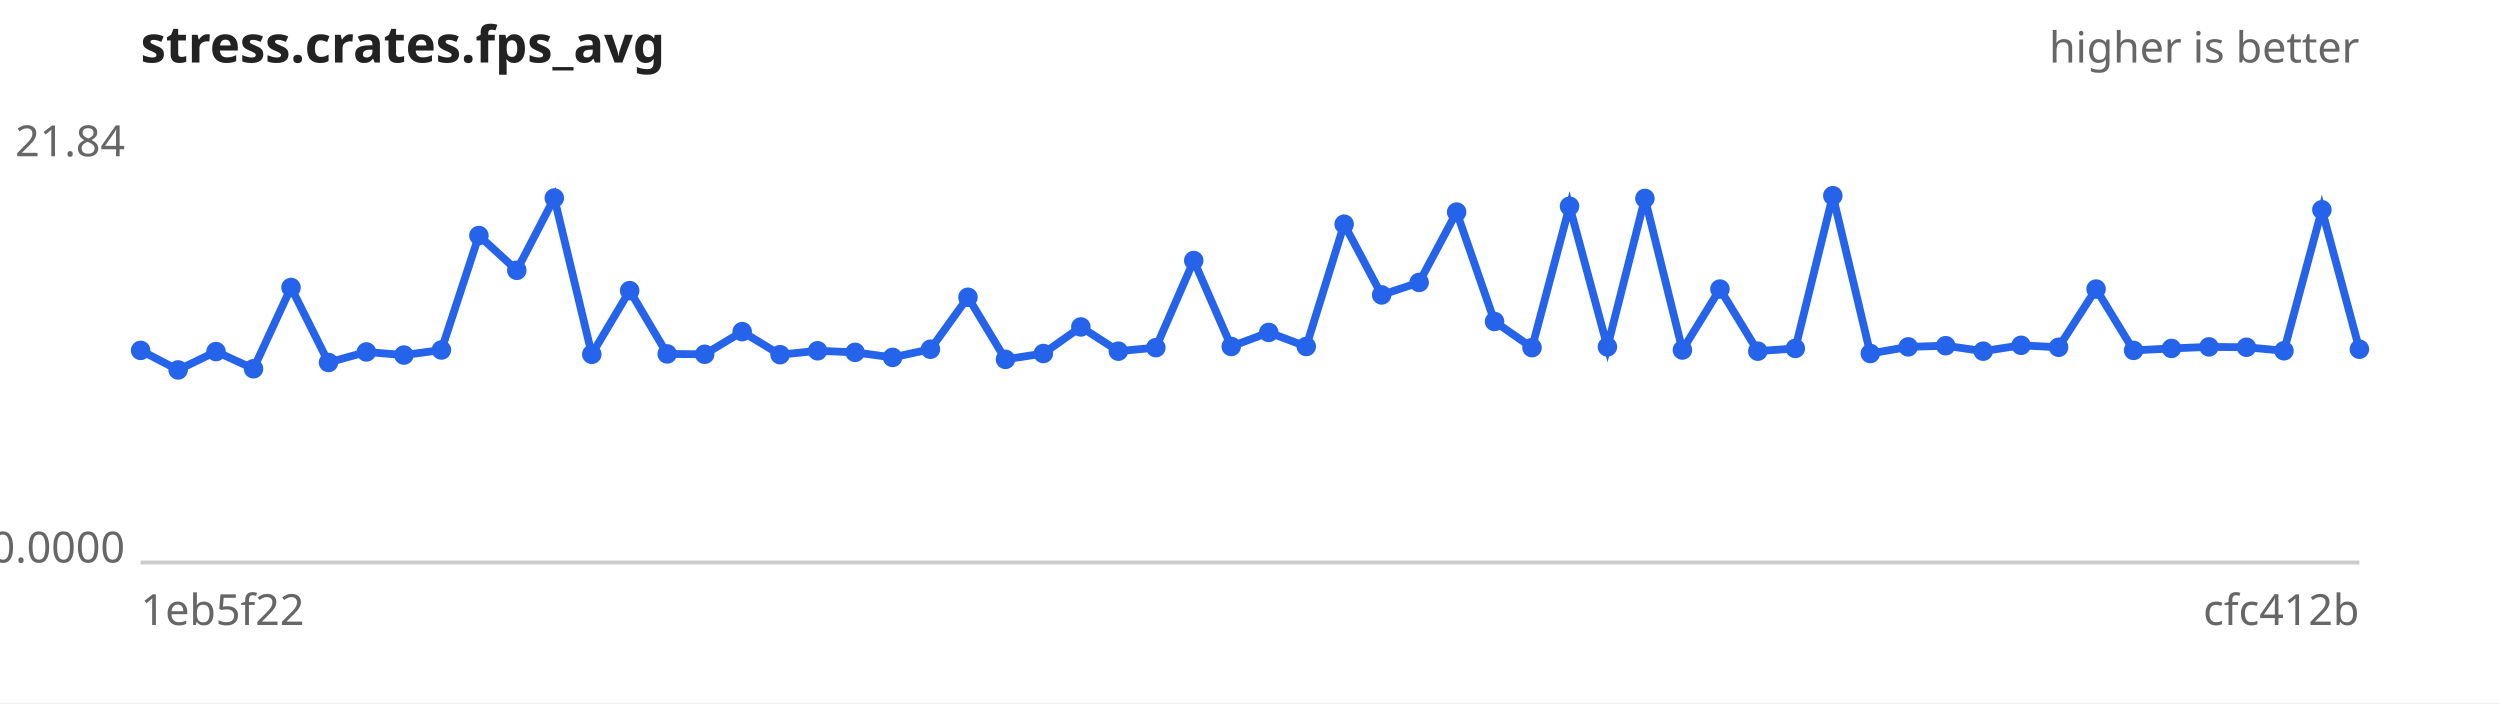
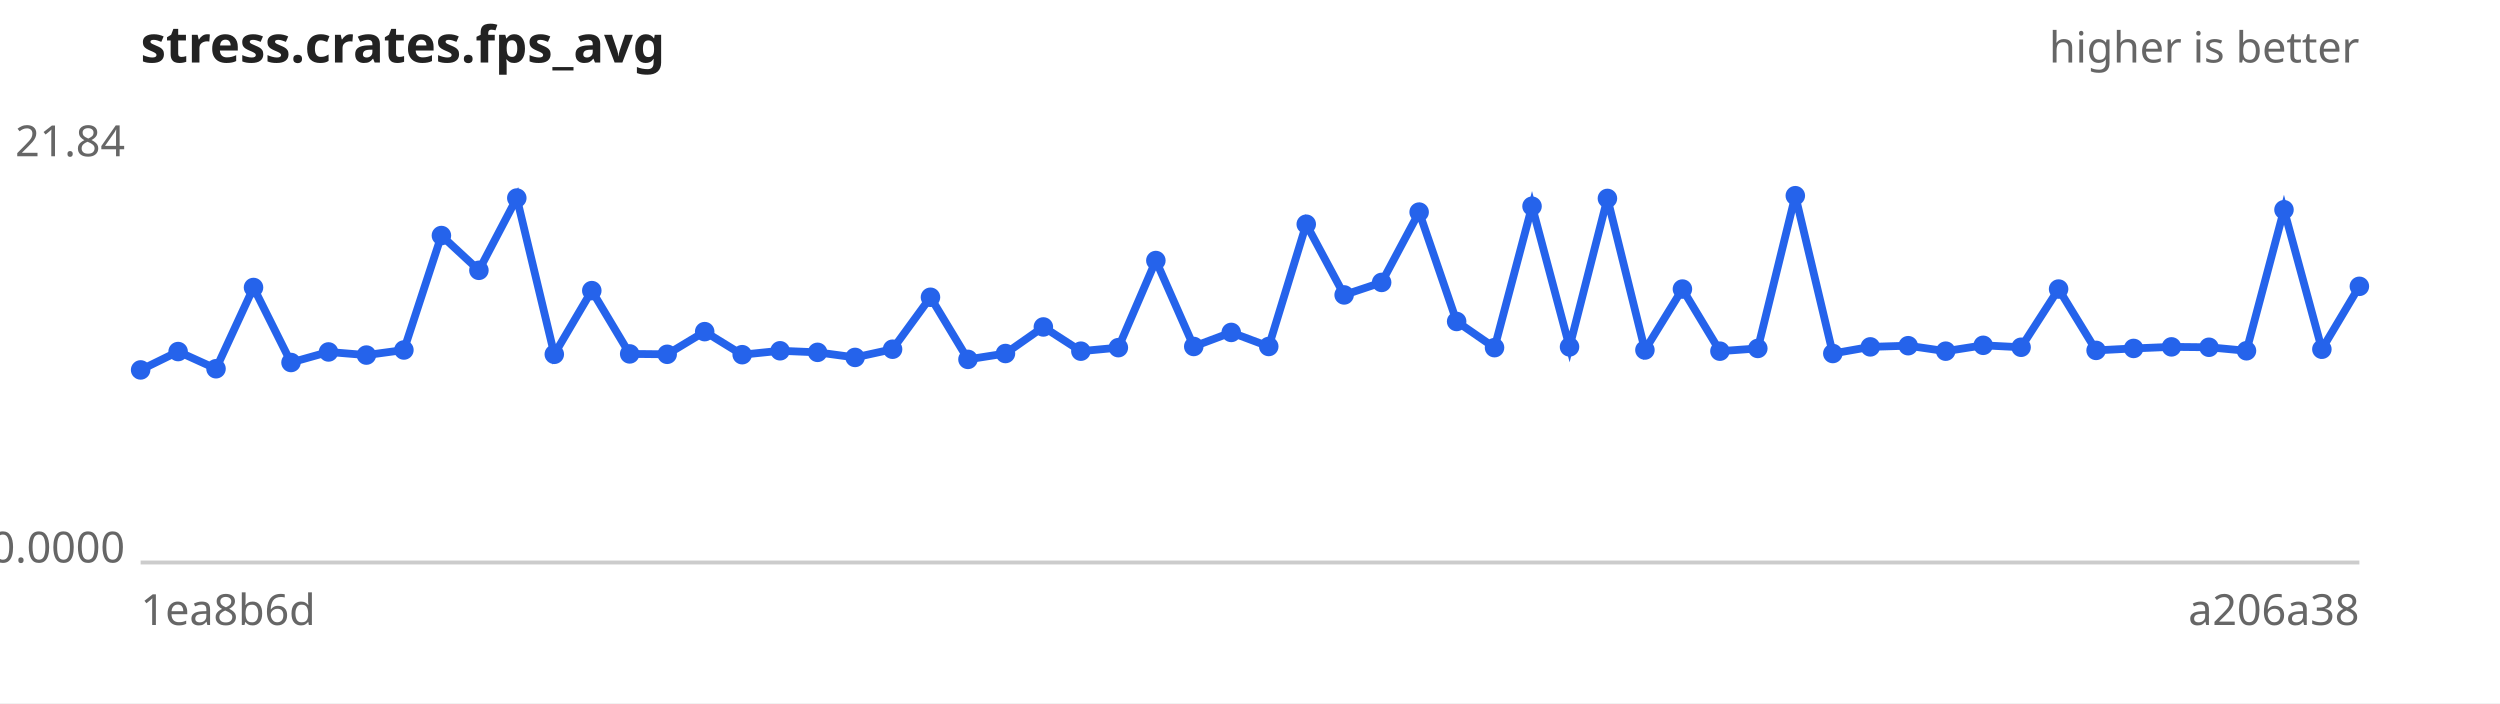
<svg xmlns="http://www.w3.org/2000/svg" width="640" height="180" viewBox="0 0 640 180" font-family="sans-serif" font-size="11">
  <rect width="640" height="180" fill="#ffffff" />
  <text x="36" y="16" font-size="13" font-weight="bold" fill="#222">stress.crates.fps_avg</text>
  <text x="604" y="16" text-anchor="end" fill="#666">higher is better</text>
  <line x1="36" y1="144" x2="604" y2="144" stroke="#ccc" />
  <text x="32" y="40.0" text-anchor="end" fill="#666">21.84</text>
  <text x="32" y="144.0" text-anchor="end" fill="#666">0.0000</text>
-   <text x="36" y="160" fill="#666">1eb5f22</text>
-   <text x="604" y="160" text-anchor="end" fill="#666">cfc412b</text>
-   <path d="M36.0,89.7 L45.6,94.7 L55.3,90.0 L64.9,94.4 L74.5,73.6 L84.1,92.8 L93.8,90.1 L103.4,90.9 L113.0,89.6 L122.6,60.3 L132.3,69.2 L141.9,50.7 L151.5,90.7 L161.2,74.4 L170.8,90.6 L180.4,90.7 L190.0,84.9 L199.7,90.8 L209.3,89.8 L218.9,90.2 L228.5,91.5 L238.2,89.4 L247.8,76.1 L257.4,92.0 L267.1,90.5 L276.7,83.7 L286.3,89.9 L295.9,89.0 L305.6,66.7 L315.2,88.7 L324.8,85.1 L334.4,88.7 L344.1,57.4 L353.7,75.5 L363.3,72.3 L372.9,54.3 L382.6,82.3 L392.2,89.0 L401.8,52.8 L411.5,88.8 L421.1,50.8 L430.7,89.6 L440.3,74.0 L450.0,89.9 L459.6,89.2 L469.2,50.1 L478.8,90.5 L488.5,88.8 L498.1,88.5 L507.7,89.9 L517.4,88.4 L527.0,88.9 L536.6,74.0 L546.2,89.7 L555.9,89.2 L565.5,88.8 L575.1,88.9 L584.7,89.8 L594.4,53.7 L604.0,89.4" fill="none" stroke="#2563eb" stroke-width="2" />
+   <text x="36" y="160" fill="#666">1ea8b6d</text>
+   <text x="604" y="160" text-anchor="end" fill="#666">a206a38</text>
+   <path d="M36.0,94.7 L45.6,90.0 L55.3,94.4 L64.9,73.6 L74.5,92.8 L84.1,90.1 L93.8,90.9 L103.4,89.6 L113.0,60.3 L122.6,69.2 L132.3,50.7 L141.9,90.7 L151.5,74.4 L161.2,90.6 L170.8,90.7 L180.4,84.9 L190.0,90.8 L199.7,89.8 L209.3,90.2 L218.9,91.5 L228.5,89.4 L238.2,76.1 L247.8,92.0 L257.4,90.5 L267.1,83.7 L276.7,89.9 L286.3,89.0 L295.9,66.7 L305.6,88.7 L315.2,85.1 L324.8,88.7 L334.4,57.4 L344.1,75.5 L353.7,72.3 L363.3,54.3 L372.9,82.3 L382.6,89.0 L392.2,52.8 L401.8,88.8 L411.5,50.8 L421.1,89.6 L430.7,74.0 L440.3,89.9 L450.0,89.2 L459.6,50.1 L469.2,90.5 L478.8,88.8 L488.5,88.5 L498.1,89.9 L507.7,88.4 L517.4,88.9 L527.0,74.0 L536.6,89.7 L546.2,89.2 L555.9,88.8 L565.5,88.9 L575.1,89.8 L584.7,53.7 L594.4,89.4 L604.0,73.3" fill="none" stroke="#2563eb" stroke-width="2" />
  <g fill="#2563eb">
-     <circle cx="36.0" cy="89.7" r="2.5" />
-     <circle cx="45.6" cy="94.7" r="2.5" />
-     <circle cx="55.3" cy="90.0" r="2.5" />
-     <circle cx="64.9" cy="94.4" r="2.5" />
-     <circle cx="74.5" cy="73.6" r="2.5" />
-     <circle cx="84.1" cy="92.8" r="2.5" />
-     <circle cx="93.8" cy="90.1" r="2.5" />
-     <circle cx="103.4" cy="90.9" r="2.5" />
-     <circle cx="113.0" cy="89.6" r="2.5" />
-     <circle cx="122.6" cy="60.3" r="2.5" />
-     <circle cx="132.3" cy="69.2" r="2.5" />
-     <circle cx="141.9" cy="50.7" r="2.5" />
-     <circle cx="151.5" cy="90.7" r="2.5" />
-     <circle cx="161.2" cy="74.4" r="2.5" />
-     <circle cx="170.8" cy="90.6" r="2.5" />
-     <circle cx="180.4" cy="90.7" r="2.5" />
-     <circle cx="190.0" cy="84.9" r="2.5" />
-     <circle cx="199.7" cy="90.8" r="2.5" />
-     <circle cx="209.3" cy="89.8" r="2.5" />
-     <circle cx="218.9" cy="90.2" r="2.5" />
-     <circle cx="228.5" cy="91.5" r="2.5" />
-     <circle cx="238.2" cy="89.4" r="2.5" />
-     <circle cx="247.8" cy="76.1" r="2.5" />
-     <circle cx="257.4" cy="92.0" r="2.5" />
-     <circle cx="267.1" cy="90.5" r="2.5" />
-     <circle cx="276.7" cy="83.7" r="2.5" />
-     <circle cx="286.3" cy="89.9" r="2.5" />
-     <circle cx="295.9" cy="89.0" r="2.5" />
-     <circle cx="305.6" cy="66.7" r="2.5" />
-     <circle cx="315.2" cy="88.7" r="2.5" />
-     <circle cx="324.8" cy="85.1" r="2.5" />
-     <circle cx="334.4" cy="88.7" r="2.5" />
-     <circle cx="344.1" cy="57.4" r="2.5" />
-     <circle cx="353.7" cy="75.5" r="2.5" />
-     <circle cx="363.3" cy="72.3" r="2.5" />
-     <circle cx="372.9" cy="54.3" r="2.5" />
-     <circle cx="382.6" cy="82.3" r="2.5" />
-     <circle cx="392.2" cy="89.0" r="2.5" />
-     <circle cx="401.8" cy="52.8" r="2.5" />
-     <circle cx="411.5" cy="88.8" r="2.5" />
-     <circle cx="421.1" cy="50.8" r="2.5" />
-     <circle cx="430.7" cy="89.6" r="2.5" />
-     <circle cx="440.3" cy="74.0" r="2.5" />
-     <circle cx="450.0" cy="89.9" r="2.5" />
-     <circle cx="459.6" cy="89.2" r="2.5" />
-     <circle cx="469.2" cy="50.1" r="2.5" />
-     <circle cx="478.8" cy="90.5" r="2.5" />
-     <circle cx="488.5" cy="88.8" r="2.5" />
-     <circle cx="498.1" cy="88.5" r="2.5" />
-     <circle cx="507.7" cy="89.9" r="2.5" />
-     <circle cx="517.4" cy="88.4" r="2.5" />
-     <circle cx="527.0" cy="88.9" r="2.5" />
-     <circle cx="536.6" cy="74.0" r="2.5" />
-     <circle cx="546.2" cy="89.7" r="2.5" />
-     <circle cx="555.9" cy="89.2" r="2.5" />
-     <circle cx="565.5" cy="88.8" r="2.5" />
-     <circle cx="575.1" cy="88.9" r="2.5" />
-     <circle cx="584.7" cy="89.8" r="2.5" />
-     <circle cx="594.4" cy="53.7" r="2.5" />
-     <circle cx="604.0" cy="89.4" r="2.5" />
+     <circle cx="36.0" cy="94.7" r="2.5" />
+     <circle cx="45.6" cy="90.0" r="2.5" />
+     <circle cx="55.3" cy="94.4" r="2.5" />
+     <circle cx="64.9" cy="73.6" r="2.5" />
+     <circle cx="74.5" cy="92.8" r="2.5" />
+     <circle cx="84.1" cy="90.1" r="2.5" />
+     <circle cx="93.8" cy="90.9" r="2.5" />
+     <circle cx="103.4" cy="89.6" r="2.5" />
+     <circle cx="113.0" cy="60.3" r="2.5" />
+     <circle cx="122.6" cy="69.2" r="2.5" />
+     <circle cx="132.3" cy="50.7" r="2.5" />
+     <circle cx="141.9" cy="90.7" r="2.5" />
+     <circle cx="151.5" cy="74.4" r="2.5" />
+     <circle cx="161.2" cy="90.6" r="2.5" />
+     <circle cx="170.8" cy="90.7" r="2.5" />
+     <circle cx="180.4" cy="84.9" r="2.5" />
+     <circle cx="190.0" cy="90.8" r="2.5" />
+     <circle cx="199.7" cy="89.8" r="2.5" />
+     <circle cx="209.3" cy="90.2" r="2.5" />
+     <circle cx="218.9" cy="91.5" r="2.5" />
+     <circle cx="228.5" cy="89.4" r="2.5" />
+     <circle cx="238.2" cy="76.1" r="2.5" />
+     <circle cx="247.8" cy="92.0" r="2.5" />
+     <circle cx="257.4" cy="90.5" r="2.5" />
+     <circle cx="267.1" cy="83.7" r="2.5" />
+     <circle cx="276.7" cy="89.9" r="2.5" />
+     <circle cx="286.3" cy="89.0" r="2.5" />
+     <circle cx="295.9" cy="66.7" r="2.5" />
+     <circle cx="305.6" cy="88.7" r="2.5" />
+     <circle cx="315.2" cy="85.1" r="2.5" />
+     <circle cx="324.8" cy="88.7" r="2.5" />
+     <circle cx="334.4" cy="57.4" r="2.5" />
+     <circle cx="344.1" cy="75.5" r="2.5" />
+     <circle cx="353.7" cy="72.3" r="2.5" />
+     <circle cx="363.3" cy="54.3" r="2.5" />
+     <circle cx="372.9" cy="82.3" r="2.5" />
+     <circle cx="382.6" cy="89.0" r="2.5" />
+     <circle cx="392.2" cy="52.8" r="2.5" />
+     <circle cx="401.8" cy="88.8" r="2.5" />
+     <circle cx="411.5" cy="50.8" r="2.5" />
+     <circle cx="421.1" cy="89.6" r="2.5" />
+     <circle cx="430.7" cy="74.0" r="2.5" />
+     <circle cx="440.3" cy="89.9" r="2.5" />
+     <circle cx="450.0" cy="89.2" r="2.5" />
+     <circle cx="459.6" cy="50.1" r="2.5" />
+     <circle cx="469.2" cy="90.5" r="2.5" />
+     <circle cx="478.8" cy="88.8" r="2.5" />
+     <circle cx="488.5" cy="88.5" r="2.5" />
+     <circle cx="498.1" cy="89.9" r="2.5" />
+     <circle cx="507.7" cy="88.4" r="2.5" />
+     <circle cx="517.4" cy="88.9" r="2.5" />
+     <circle cx="527.0" cy="74.0" r="2.5" />
+     <circle cx="536.6" cy="89.7" r="2.5" />
+     <circle cx="546.2" cy="89.2" r="2.5" />
+     <circle cx="555.9" cy="88.8" r="2.5" />
+     <circle cx="565.5" cy="88.9" r="2.5" />
+     <circle cx="575.1" cy="89.8" r="2.5" />
+     <circle cx="584.7" cy="53.7" r="2.5" />
+     <circle cx="594.4" cy="89.4" r="2.5" />
+     <circle cx="604.0" cy="73.3" r="2.5" />
  </g>
</svg>
